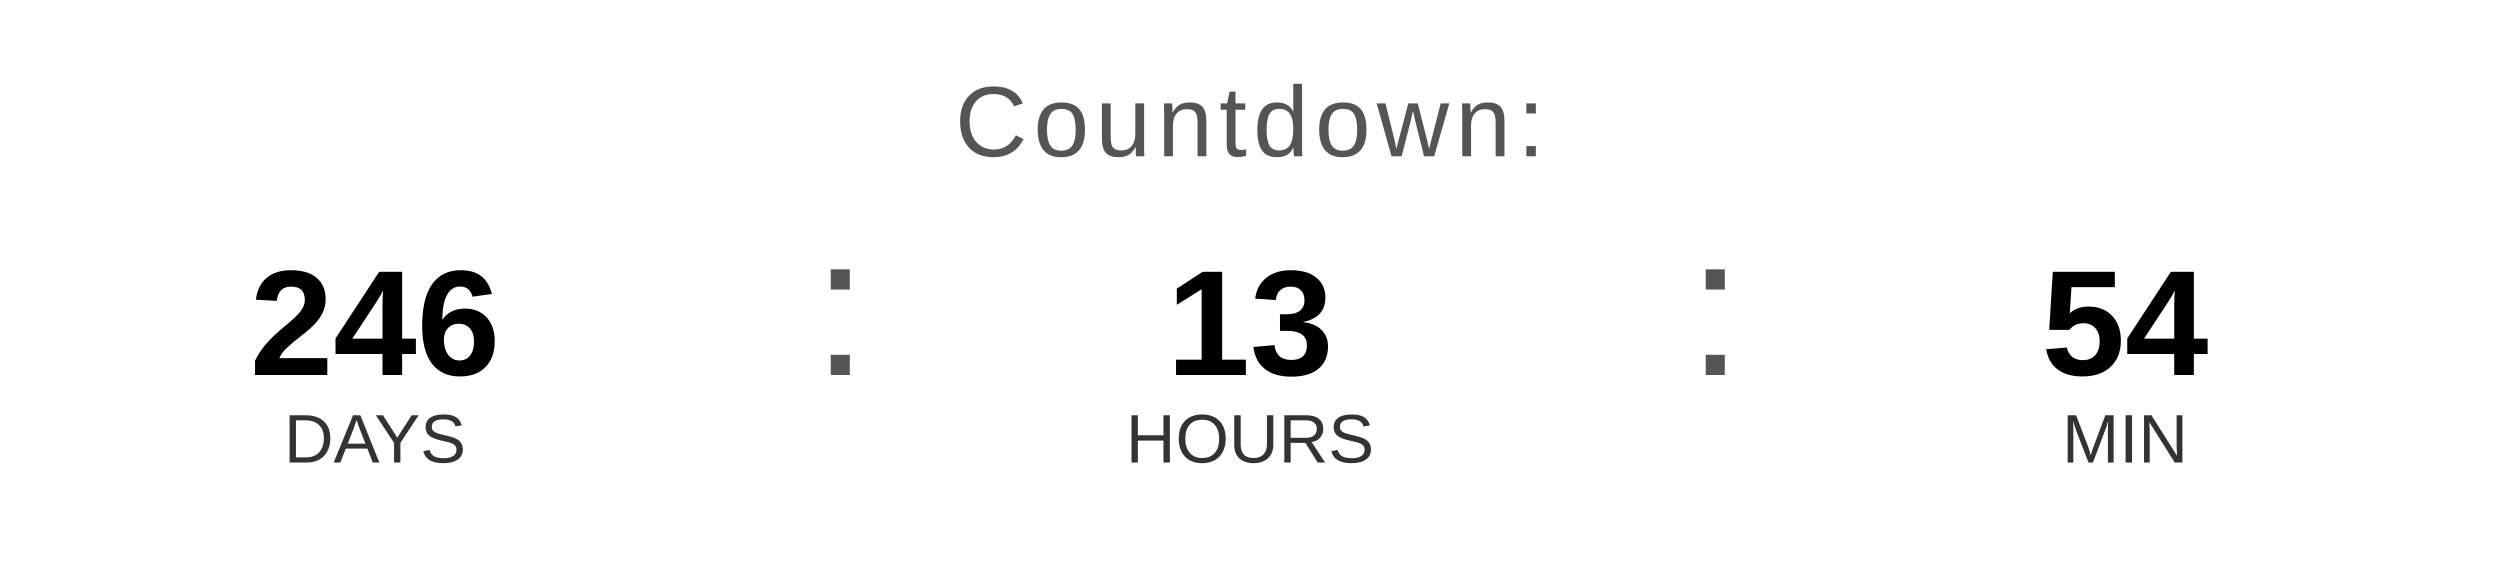
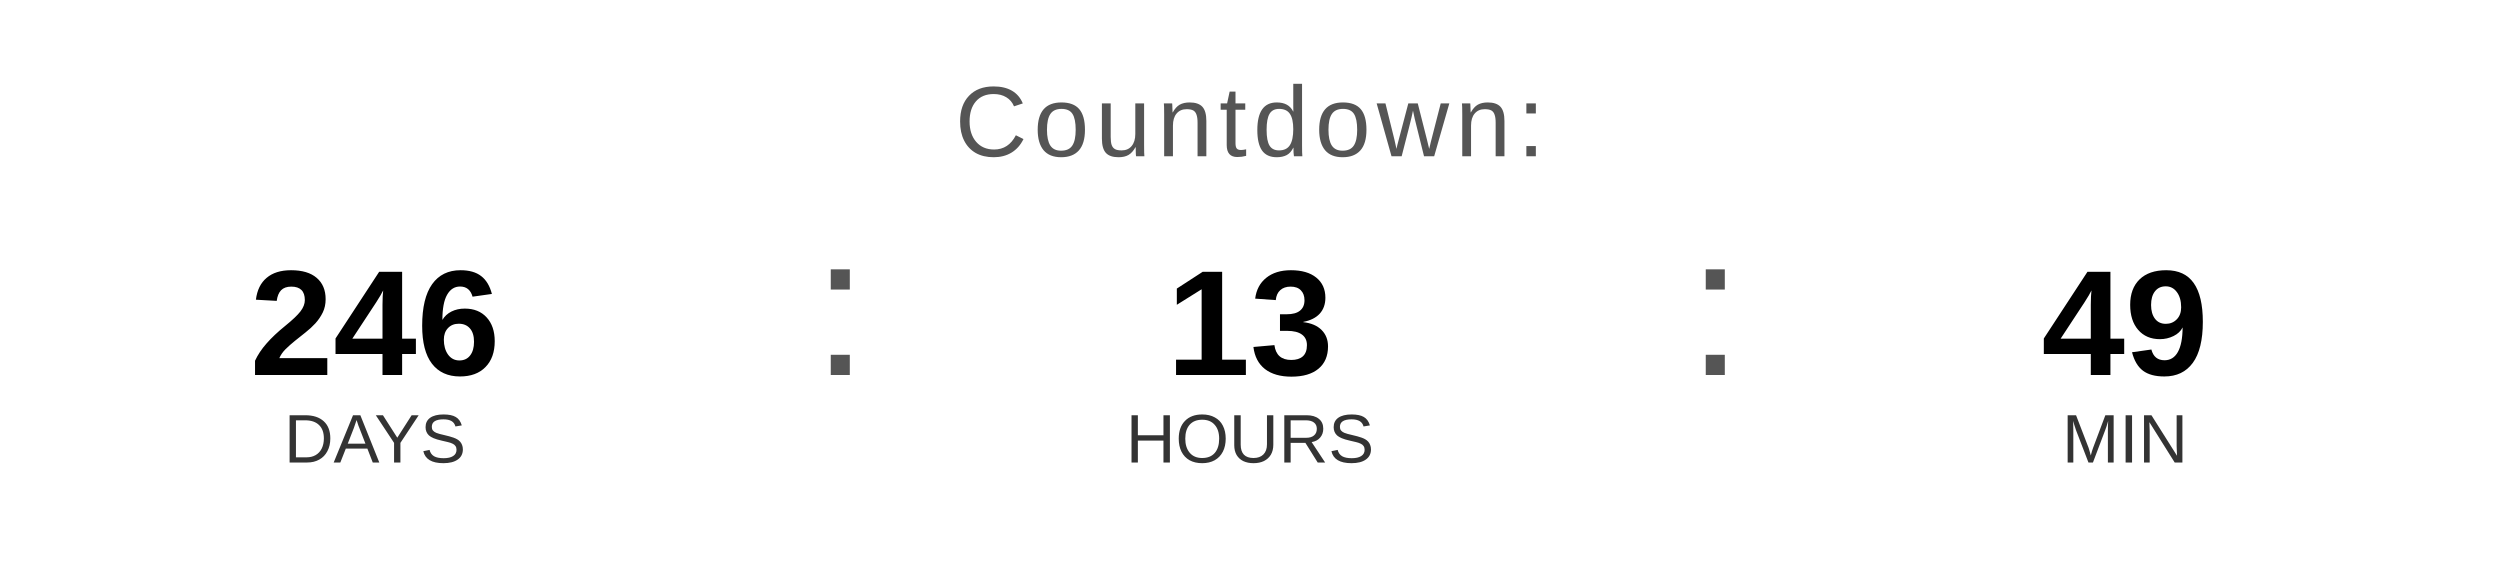
<svg xmlns="http://www.w3.org/2000/svg" width="400" height="90" viewBox="0 0 400 90">
  <text x="200" y="25" font-family="Arial, Helvetica, sans-serif" font-size="16" fill="#555555" text-anchor="middle" letter-spacing="1">
    Countdown:
  </text>
  <text x="60" y="60" font-family="Arial, Helvetica, sans-serif" font-size="24" font-weight="bold" fill="#000000" text-anchor="middle">246</text>
  <text x="60" y="74" font-family="Arial, Helvetica, sans-serif" font-size="11" fill="#333333" text-anchor="middle">DAYS</text>
  <text x="130" y="60" font-family="Arial, sans-serif" font-size="32" fill="#555555">:</text>
  <text x="200" y="60" font-family="Arial, Helvetica, sans-serif" font-size="24" font-weight="bold" fill="#000000" text-anchor="middle">13</text>
  <text x="200" y="74" font-family="Arial, Helvetica, sans-serif" font-size="11" fill="#333333" text-anchor="middle">HOURS</text>
  <text x="270" y="60" font-family="Arial, sans-serif" font-size="32" fill="#555555">:</text>
-   <text x="340" y="60" font-family="Arial, Helvetica, sans-serif" font-size="24" font-weight="bold" fill="#000000" text-anchor="middle">54</text>
+   <text x="340" y="60" font-family="Arial, Helvetica, sans-serif" font-size="24" font-weight="bold" fill="#000000" text-anchor="middle">49</text>
  <text x="340" y="74" font-family="Arial, Helvetica, sans-serif" font-size="11" fill="#333333" text-anchor="middle">MIN</text>
</svg>
